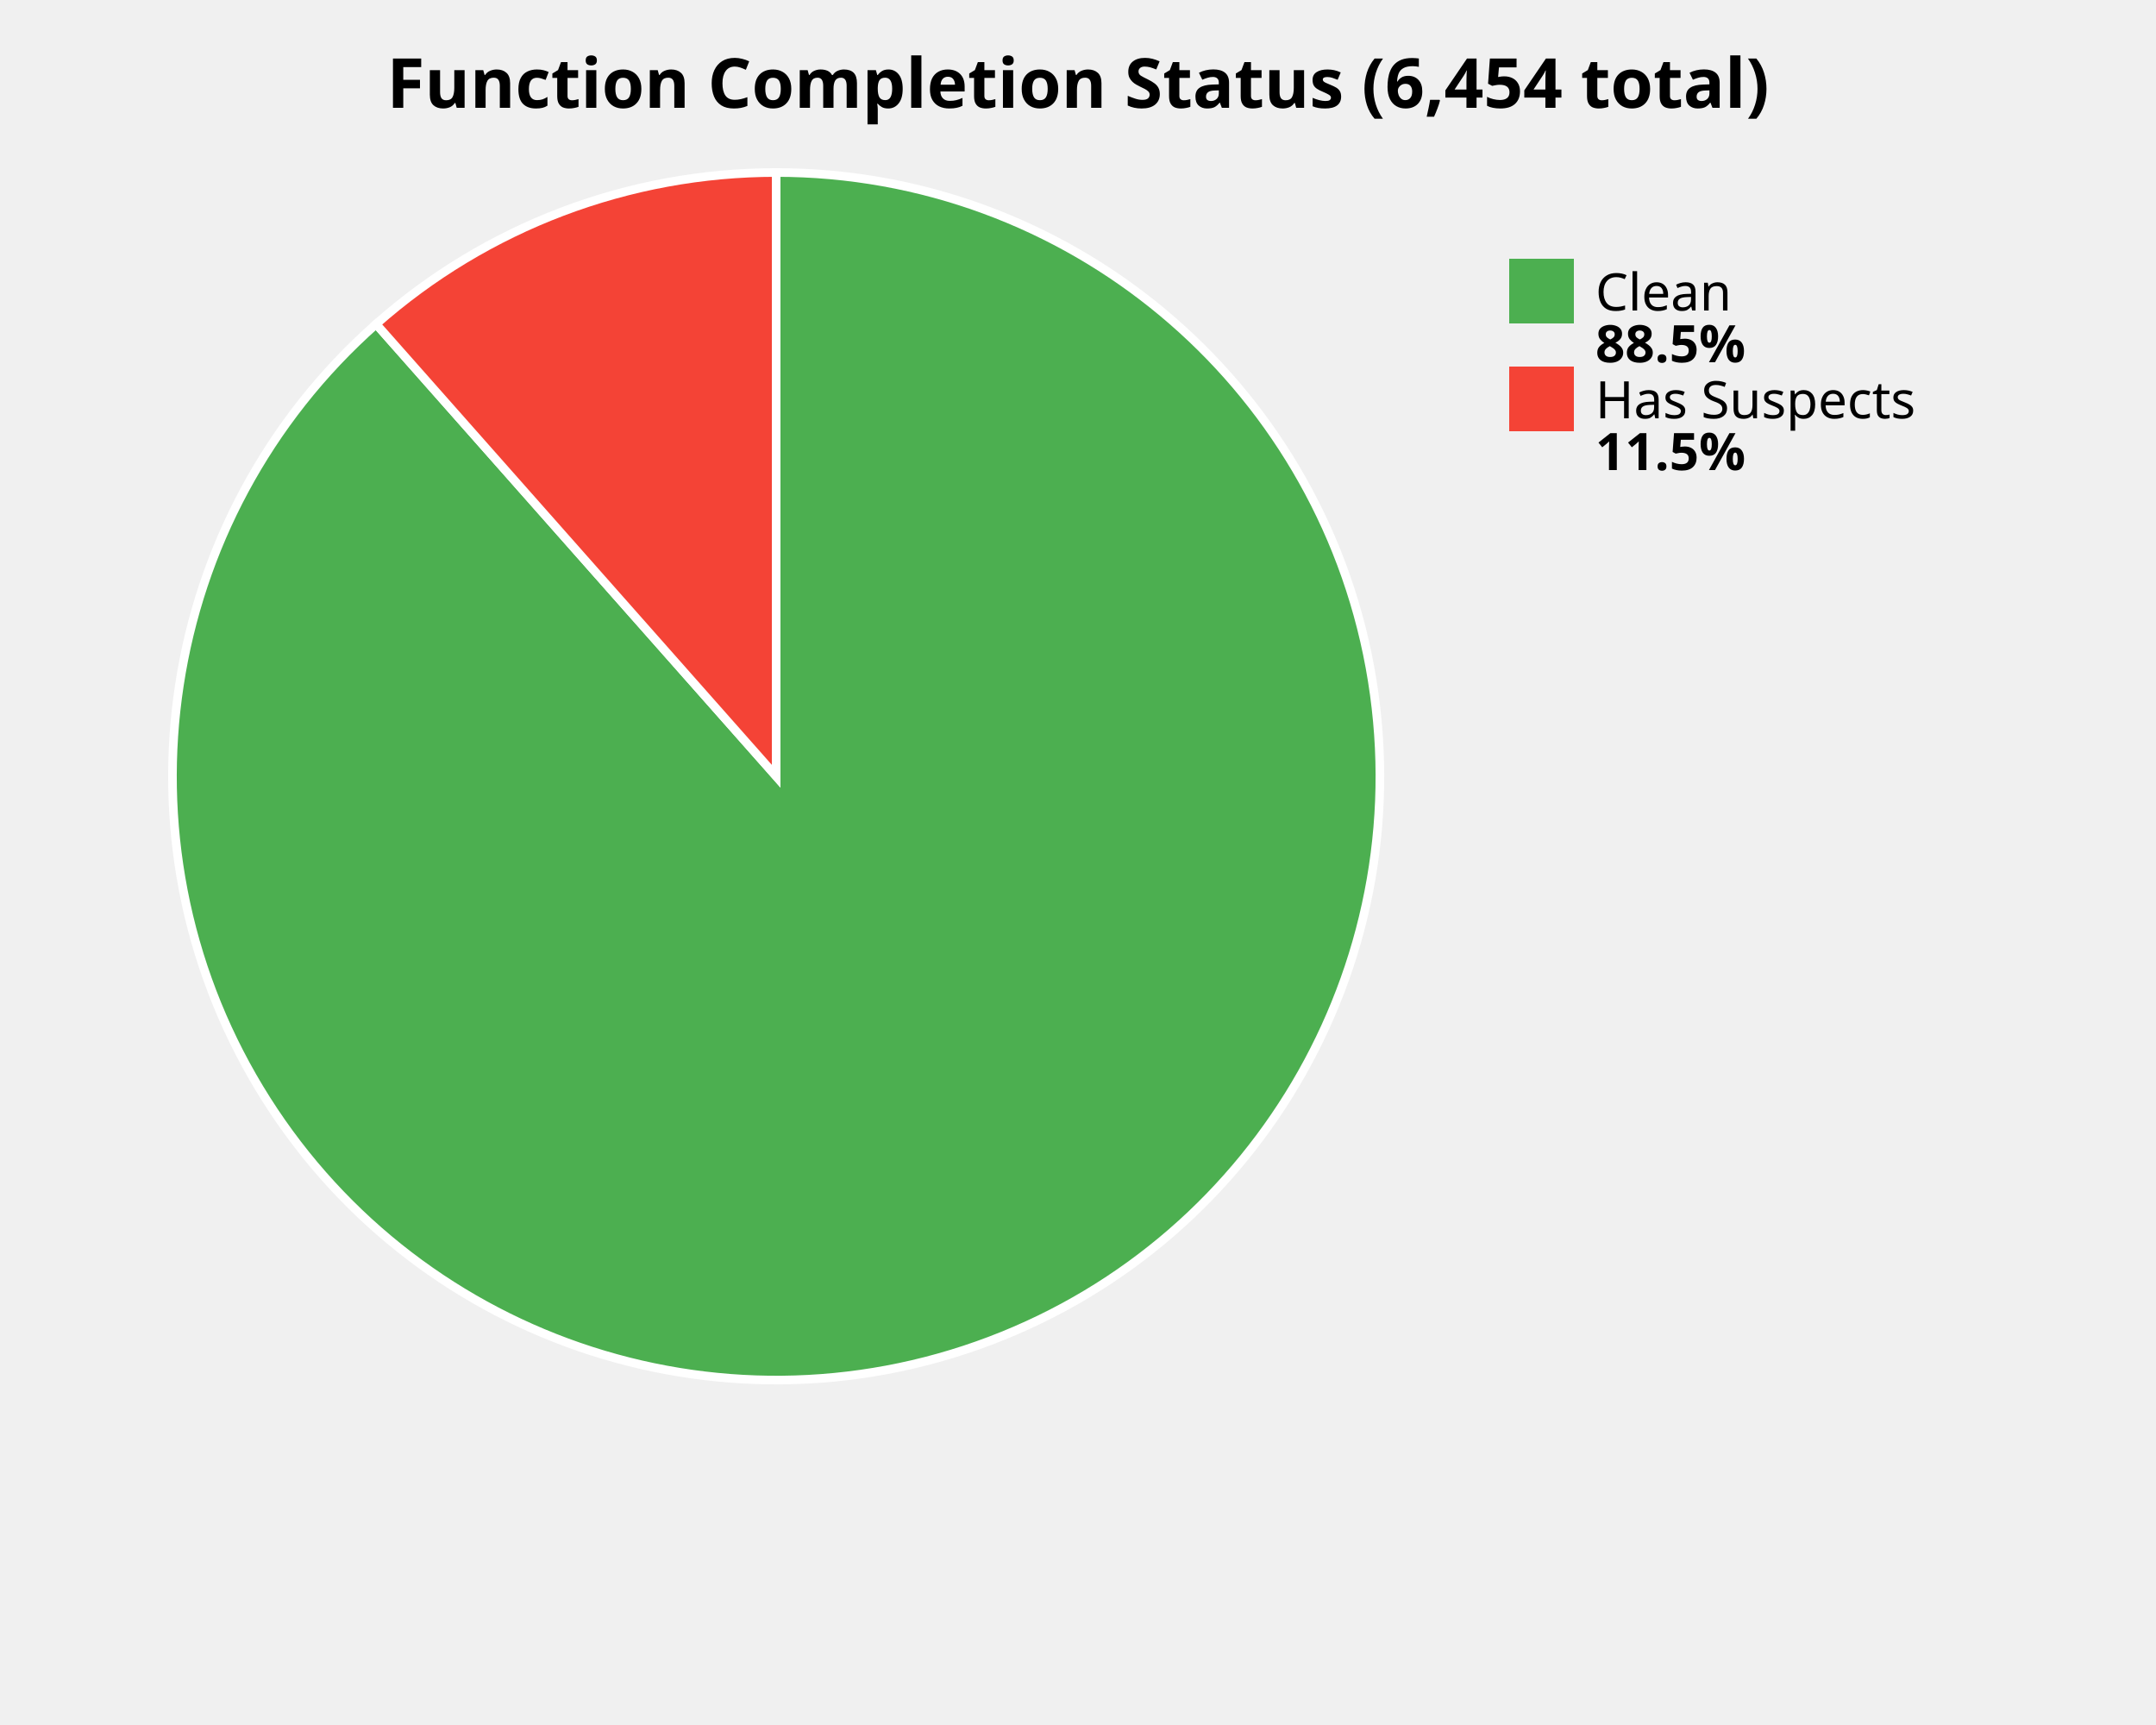
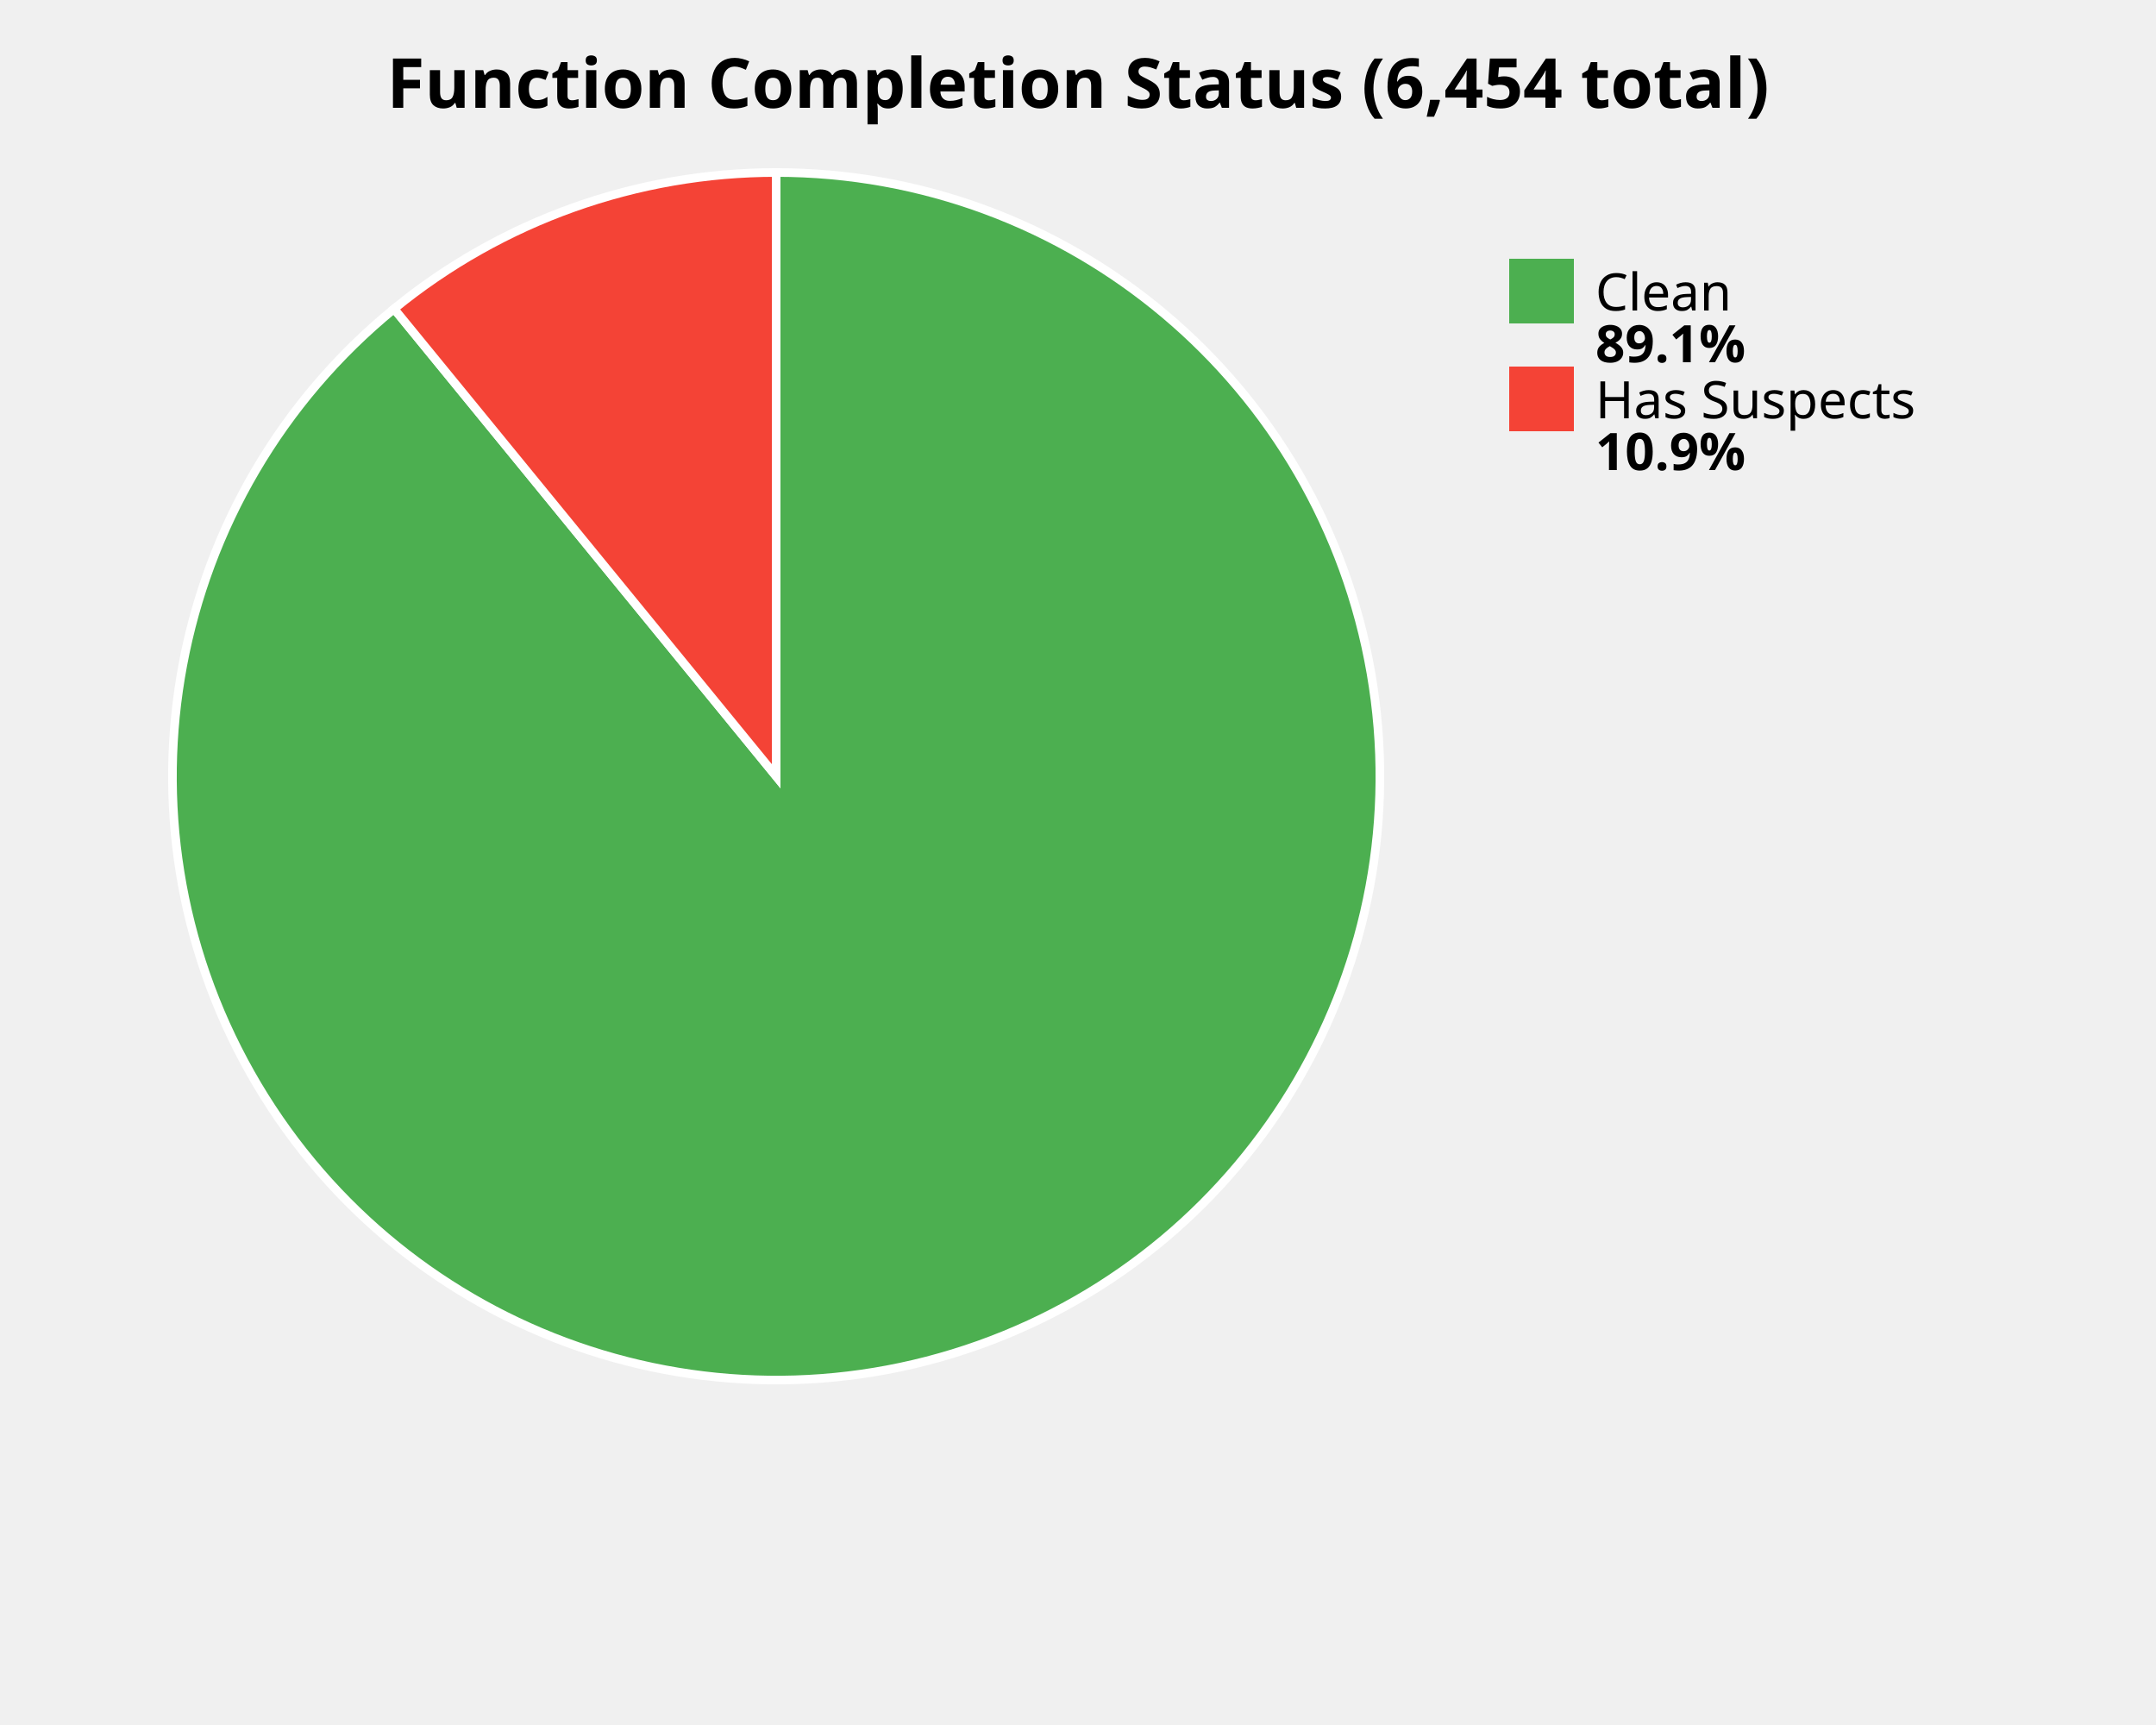
<svg xmlns="http://www.w3.org/2000/svg" width="500" height="400" viewBox="0 0 500 400">
  <style>
    .title { font: bold 16px sans-serif; }
    .label { font: 12px sans-serif; }
    .value { font: bold 12px sans-serif; }
  </style>
  <rect width="100%%" height="100%%" fill="white" />
  <text x="250" y="25" class="title" text-anchor="middle">Function Completion Status (6,454 total)</text>
-   <path d="M 180,180 L 180.00,40.00 A 140,140 0 1,1 87.23,75.15 Z" fill="#4CAF50" stroke="white" stroke-width="2" />
-   <path d="M 180,180 L 87.23,75.15 A 140,140 0 0,1 180.00,40.00 Z" fill="#F44336" stroke="white" stroke-width="2" />
+   <path d="M 180,180 L 180.00,40.00 A 140,140 0 1,1 91.39,71.61 Z" fill="#4CAF50" stroke="white" stroke-width="2" />
+   <path d="M 180,180 L 91.39,71.61 A 140,140 0 0,1 180.00,40.00 Z" fill="#F44336" stroke="white" stroke-width="2" />
  <rect x="350" y="60" width="15" height="15" fill="#4CAF50" />
  <text x="370" y="72" class="label">Clean</text>
-   <text x="370" y="84" class="value">88.5%</text>
+   <text x="370" y="84" class="value">89.1%</text>
  <rect x="350" y="85" width="15" height="15" fill="#F44336" />
  <text x="370" y="97" class="label">Has Suspects</text>
-   <text x="370" y="109" class="value">11.5%</text>
+   <text x="370" y="109" class="value">10.9%</text>
</svg>
